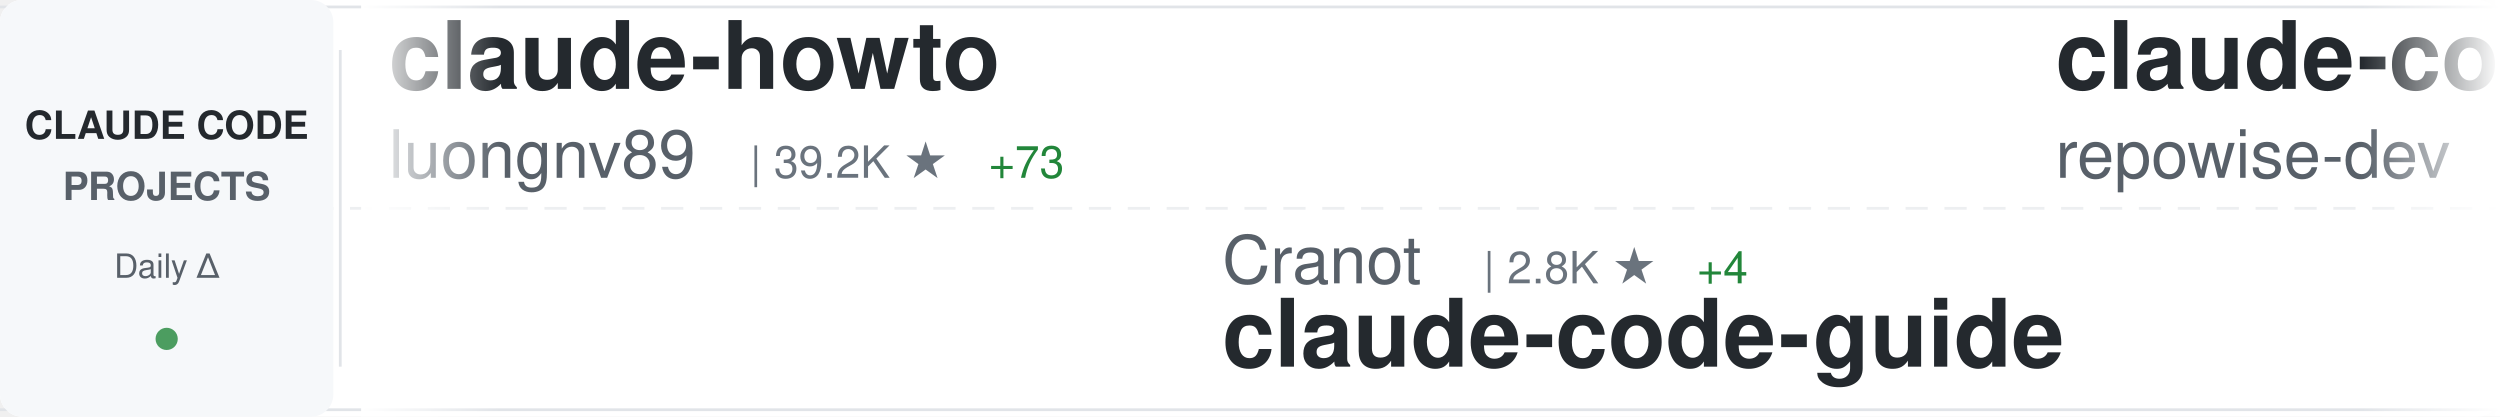
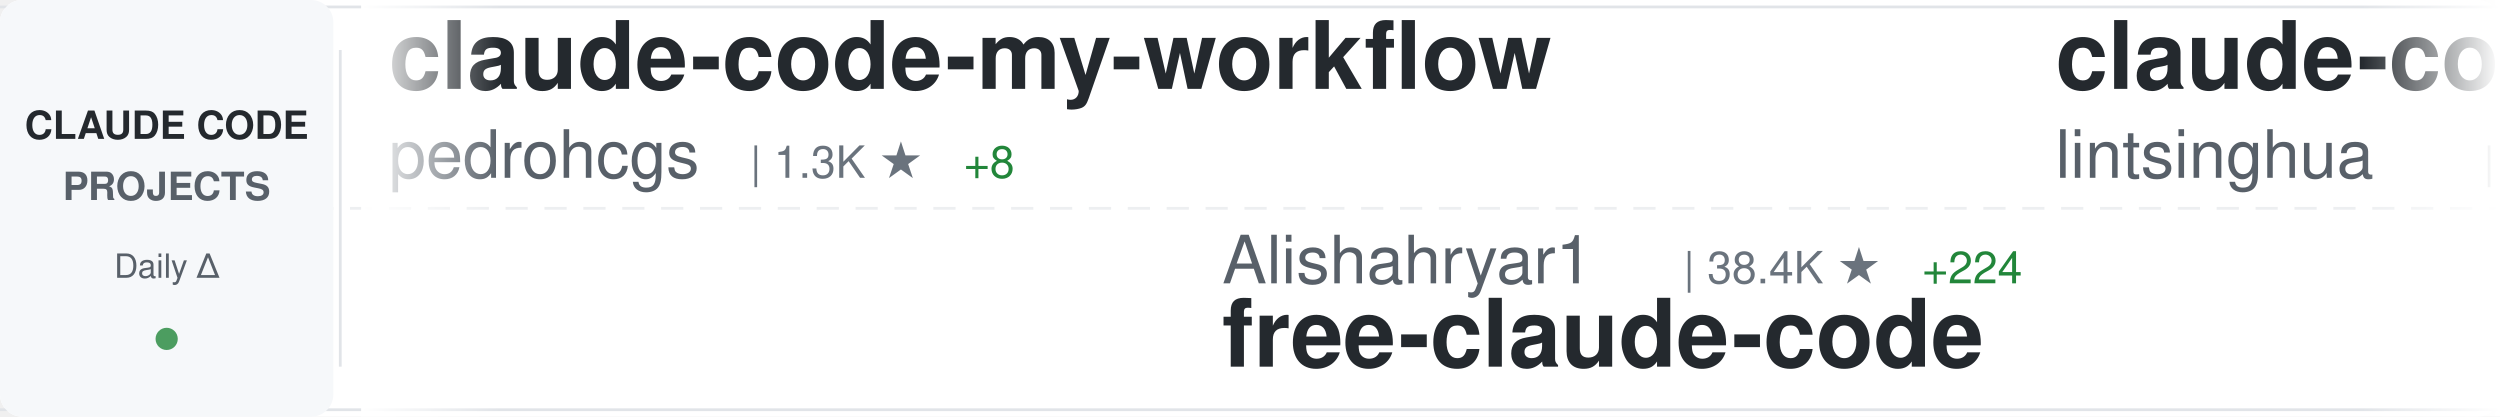
<svg xmlns="http://www.w3.org/2000/svg" width="900" height="150">
  <defs>
    <linearGradient id="awesomeLeftFade" x1="0%" y1="0%" x2="100%" y2="0%">
      <stop offset="0%" style="stop-color:#ffffff;stop-opacity:1" />
      <stop offset="100%" style="stop-color:#ffffff;stop-opacity:0" />
    </linearGradient>
    <linearGradient id="awesomeRightFade" x1="0%" y1="0%" x2="100%" y2="0%">
      <stop offset="0%" style="stop-color:#ffffff;stop-opacity:0" />
      <stop offset="100%" style="stop-color:#ffffff;stop-opacity:1" />
    </linearGradient>
  </defs>
  <rect width="900" height="150" fill="#ffffff" rx="8" />
  <rect x="0" y="2" width="900" height="1" fill="#e1e4e8" />
  <rect x="0" y="147" width="900" height="1" fill="#e1e4e8" />
  <line x1="0" y1="75" x2="900" y2="75" stroke="#e1e4e8" stroke-width="1" stroke-dasharray="8 6" opacity="0.6" />
  <rect x="0" y="0" width="120" height="150" fill="#f6f8fa" rx="8" />
  <text x="60" y="50" font-family="-apple-system, BlinkMacSystemFont, 'Segoe UI', Helvetica, Arial, sans-serif" font-size="14" font-weight="600" fill="#24292e" text-anchor="middle">CLAUDE CODE</text>
  <text x="60" y="72" font-family="-apple-system, BlinkMacSystemFont, 'Segoe UI', Helvetica, Arial, sans-serif" font-size="14" font-weight="600" fill="#586069" text-anchor="middle">PROJECTS</text>
  <text x="60" y="100" font-family="-apple-system, BlinkMacSystemFont, 'Segoe UI', Helvetica, Arial, sans-serif" font-size="12" font-weight="500" fill="#586069" text-anchor="middle">Daily Δ</text>
  <circle cx="60" cy="122" r="4" fill="#22863a" opacity="0.8" />
  <rect x="122" y="18" width="1" height="114" fill="#e1e4e8" />
  <clipPath id="awesomeTickerClip">
    <rect x="130" y="0" width="770" height="150" />
  </clipPath>
  <g clip-path="url(#awesomeTickerClip)">
    <g id="awesomeTickerItems">
      <animateTransform attributeName="transform" attributeType="XML" type="translate" from="0 0" to="-3000 0" dur="54s" repeatCount="indefinite" />
      <g transform="translate(0, 0)">
-         <text x="140" y="32" font-family="-apple-system, BlinkMacSystemFont, 'Segoe UI', Helvetica, Arial, sans-serif" font-size="34" font-weight="600" fill="#24292e">claude-howto</text>
-         <text x="140" y="64" font-family="-apple-system, BlinkMacSystemFont, 'Segoe UI', Helvetica, Arial, sans-serif" font-size="24" font-weight="400" fill="#586069">luongnv89</text>
-         <text x="270" y="64" font-family="-apple-system, BlinkMacSystemFont, 'Segoe UI', Helvetica, Arial, sans-serif" font-size="16" font-weight="500" fill="#6a737d">| 39.2K ★</text>
-         <text x="356" y="64" font-family="-apple-system, BlinkMacSystemFont, 'Segoe UI', Helvetica, Arial, sans-serif" font-size="16" font-weight="500" fill="#22863a"> +73</text>
+         <text x="140" y="32" font-family="-apple-system, BlinkMacSystemFont, 'Segoe UI', Helvetica, Arial, sans-serif" font-size="34" font-weight="600" fill="#24292e">claude-code-my-workflow</text>
+         <text x="140" y="64" font-family="-apple-system, BlinkMacSystemFont, 'Segoe UI', Helvetica, Arial, sans-serif" font-size="24" font-weight="400" fill="#586069">pedrohcgs</text>
+         <text x="270" y="64" font-family="-apple-system, BlinkMacSystemFont, 'Segoe UI', Helvetica, Arial, sans-serif" font-size="16" font-weight="500" fill="#6a737d">| 1.3K ★</text>
+         <text x="347" y="64" font-family="-apple-system, BlinkMacSystemFont, 'Segoe UI', Helvetica, Arial, sans-serif" font-size="16" font-weight="500" fill="#22863a"> +8</text>
      </g>
      <g transform="translate(300, 0)">
-         <text x="140" y="102" font-family="-apple-system, BlinkMacSystemFont, 'Segoe UI', Helvetica, Arial, sans-serif" font-size="24" font-weight="400" fill="#586069">Cranot</text>
-         <text x="234" y="102" font-family="-apple-system, BlinkMacSystemFont, 'Segoe UI', Helvetica, Arial, sans-serif" font-size="16" font-weight="500" fill="#6a737d">| 2.8K ★</text>
-         <text x="311" y="102" font-family="-apple-system, BlinkMacSystemFont, 'Segoe UI', Helvetica, Arial, sans-serif" font-size="16" font-weight="500" fill="#22863a"> +4</text>
-         <text x="140" y="132" font-family="-apple-system, BlinkMacSystemFont, 'Segoe UI', Helvetica, Arial, sans-serif" font-size="34" font-weight="600" fill="#24292e">claude-code-guide</text>
+         <text x="140" y="102" font-family="-apple-system, BlinkMacSystemFont, 'Segoe UI', Helvetica, Arial, sans-serif" font-size="24" font-weight="400" fill="#586069">Alishahryar1</text>
+         <text x="306" y="102" font-family="-apple-system, BlinkMacSystemFont, 'Segoe UI', Helvetica, Arial, sans-serif" font-size="16" font-weight="500" fill="#6a737d">| 38.4K ★</text>
+         <text x="392" y="102" font-family="-apple-system, BlinkMacSystemFont, 'Segoe UI', Helvetica, Arial, sans-serif" font-size="16" font-weight="500" fill="#22863a"> +224</text>
+         <text x="140" y="132" font-family="-apple-system, BlinkMacSystemFont, 'Segoe UI', Helvetica, Arial, sans-serif" font-size="34" font-weight="600" fill="#24292e">free-claude-code</text>
      </g>
      <g transform="translate(600, 0)">
+         <text x="140" y="32" font-family="-apple-system, BlinkMacSystemFont, 'Segoe UI', Helvetica, Arial, sans-serif" font-size="34" font-weight="600" fill="#24292e">claude-code-book</text>
+         <text x="140" y="64" font-family="-apple-system, BlinkMacSystemFont, 'Segoe UI', Helvetica, Arial, sans-serif" font-size="24" font-weight="400" fill="#586069">lintsinghua</text>
+         <text x="294" y="64" font-family="-apple-system, BlinkMacSystemFont, 'Segoe UI', Helvetica, Arial, sans-serif" font-size="16" font-weight="500" fill="#6a737d">| 3.8K ★</text>
+         <text x="371" y="64" font-family="-apple-system, BlinkMacSystemFont, 'Segoe UI', Helvetica, Arial, sans-serif" font-size="16" font-weight="500" fill="#22863a"> +9</text>
+       </g>
+       <g transform="translate(900, 0)">
+         <text x="140" y="102" font-family="-apple-system, BlinkMacSystemFont, 'Segoe UI', Helvetica, Arial, sans-serif" font-size="24" font-weight="400" fill="#586069">777genius</text>
+         <text x="270" y="102" font-family="-apple-system, BlinkMacSystemFont, 'Segoe UI', Helvetica, Arial, sans-serif" font-size="16" font-weight="500" fill="#6a737d">| 918 ★</text>
+         <text x="140" y="132" font-family="-apple-system, BlinkMacSystemFont, 'Segoe UI', Helvetica, Arial, sans-serif" font-size="34" font-weight="600" fill="#24292e">claude-code-source-code</text>
+       </g>
+       <g transform="translate(1200, 0)">
+         <text x="140" y="32" font-family="-apple-system, BlinkMacSystemFont, 'Segoe UI', Helvetica, Arial, sans-serif" font-size="34" font-weight="600" fill="#24292e">Claude-Code</text>
+         <text x="140" y="64" font-family="-apple-system, BlinkMacSystemFont, 'Segoe UI', Helvetica, Arial, sans-serif" font-size="24" font-weight="400" fill="#586069">pengchengneo</text>
+         <text x="306" y="64" font-family="-apple-system, BlinkMacSystemFont, 'Segoe UI', Helvetica, Arial, sans-serif" font-size="16" font-weight="500" fill="#6a737d">| 1.6K ★</text>
+         <text x="383" y="64" font-family="-apple-system, BlinkMacSystemFont, 'Segoe UI', Helvetica, Arial, sans-serif" font-size="16" font-weight="500" fill="#22863a"> +8</text>
+       </g>
+       <g transform="translate(1500, 0)">
+         <text x="140" y="102" font-family="-apple-system, BlinkMacSystemFont, 'Segoe UI', Helvetica, Arial, sans-serif" font-size="24" font-weight="400" fill="#586069">huangjia2019</text>
+         <text x="306" y="102" font-family="-apple-system, BlinkMacSystemFont, 'Segoe UI', Helvetica, Arial, sans-serif" font-size="16" font-weight="500" fill="#6a737d">| 926 ★</text>
+         <text x="374" y="102" font-family="-apple-system, BlinkMacSystemFont, 'Segoe UI', Helvetica, Arial, sans-serif" font-size="16" font-weight="500" fill="#22863a"> +7</text>
+         <text x="140" y="132" font-family="-apple-system, BlinkMacSystemFont, 'Segoe UI', Helvetica, Arial, sans-serif" font-size="34" font-weight="600" fill="#24292e">claude-code-engineering</text>
+       </g>
+       <g transform="translate(1800, 0)">
+         <text x="140" y="32" font-family="-apple-system, BlinkMacSystemFont, 'Segoe UI', Helvetica, Arial, sans-serif" font-size="34" font-weight="600" fill="#24292e">sc-claude-code-files</text>
+         <text x="140" y="64" font-family="-apple-system, BlinkMacSystemFont, 'Segoe UI', Helvetica, Arial, sans-serif" font-size="24" font-weight="400" fill="#586069">https-deeplearning-ai</text>
+         <text x="414" y="64" font-family="-apple-system, BlinkMacSystemFont, 'Segoe UI', Helvetica, Arial, sans-serif" font-size="16" font-weight="500" fill="#6a737d">| 533 ★</text>
+       </g>
+       <g transform="translate(2100, 0)">
+         <text x="140" y="102" font-family="-apple-system, BlinkMacSystemFont, 'Segoe UI', Helvetica, Arial, sans-serif" font-size="24" font-weight="400" fill="#586069">1rgs</text>
+         <text x="210" y="102" font-family="-apple-system, BlinkMacSystemFont, 'Segoe UI', Helvetica, Arial, sans-serif" font-size="16" font-weight="500" fill="#6a737d">| 3.7K ★</text>
+         <text x="287" y="102" font-family="-apple-system, BlinkMacSystemFont, 'Segoe UI', Helvetica, Arial, sans-serif" font-size="16" font-weight="500" fill="#22863a"> +2</text>
+         <text x="140" y="132" font-family="-apple-system, BlinkMacSystemFont, 'Segoe UI', Helvetica, Arial, sans-serif" font-size="34" font-weight="600" fill="#24292e">claude-code-proxy</text>
+       </g>
+       <g transform="translate(2400, 0)">
        <text x="140" y="32" font-family="-apple-system, BlinkMacSystemFont, 'Segoe UI', Helvetica, Arial, sans-serif" font-size="34" font-weight="600" fill="#24292e">claude-code-prompts</text>
        <text x="140" y="64" font-family="-apple-system, BlinkMacSystemFont, 'Segoe UI', Helvetica, Arial, sans-serif" font-size="24" font-weight="400" fill="#586069">repowise-dev</text>
        <text x="306" y="64" font-family="-apple-system, BlinkMacSystemFont, 'Segoe UI', Helvetica, Arial, sans-serif" font-size="16" font-weight="500" fill="#6a737d">| 1.1K ★</text>
-         <text x="383" y="64" font-family="-apple-system, BlinkMacSystemFont, 'Segoe UI', Helvetica, Arial, sans-serif" font-size="16" font-weight="500" fill="#22863a"> +13</text>
-       </g>
-       <g transform="translate(900, 0)">
-         <text x="140" y="102" font-family="-apple-system, BlinkMacSystemFont, 'Segoe UI', Helvetica, Arial, sans-serif" font-size="24" font-weight="400" fill="#586069">VILA-Lab</text>
-         <text x="258" y="102" font-family="-apple-system, BlinkMacSystemFont, 'Segoe UI', Helvetica, Arial, sans-serif" font-size="16" font-weight="500" fill="#6a737d">| 1.8K ★</text>
-         <text x="335" y="102" font-family="-apple-system, BlinkMacSystemFont, 'Segoe UI', Helvetica, Arial, sans-serif" font-size="16" font-weight="500" fill="#22863a"> +9</text>
-         <text x="140" y="132" font-family="-apple-system, BlinkMacSystemFont, 'Segoe UI', Helvetica, Arial, sans-serif" font-size="34" font-weight="600" fill="#24292e">Dive-into-Claude-Code</text>
-       </g>
-       <g transform="translate(1200, 0)">
-         <text x="140" y="32" font-family="-apple-system, BlinkMacSystemFont, 'Segoe UI', Helvetica, Arial, sans-serif" font-size="34" font-weight="600" fill="#24292e">claude-code-cli</text>
-         <text x="140" y="64" font-family="-apple-system, BlinkMacSystemFont, 'Segoe UI', Helvetica, Arial, sans-serif" font-size="24" font-weight="400" fill="#586069">huangserva</text>
-         <text x="282" y="64" font-family="-apple-system, BlinkMacSystemFont, 'Segoe UI', Helvetica, Arial, sans-serif" font-size="16" font-weight="500" fill="#6a737d">| 618 ★</text>
-         <text x="350" y="64" font-family="-apple-system, BlinkMacSystemFont, 'Segoe UI', Helvetica, Arial, sans-serif" font-size="16" font-weight="500" fill="#22863a"> +1</text>
-       </g>
-       <g transform="translate(1500, 0)">
-         <text x="140" y="102" font-family="-apple-system, BlinkMacSystemFont, 'Segoe UI', Helvetica, Arial, sans-serif" font-size="24" font-weight="400" fill="#586069">ykdojo</text>
-         <text x="234" y="102" font-family="-apple-system, BlinkMacSystemFont, 'Segoe UI', Helvetica, Arial, sans-serif" font-size="16" font-weight="500" fill="#6a737d">| 9.0K ★</text>
-         <text x="311" y="102" font-family="-apple-system, BlinkMacSystemFont, 'Segoe UI', Helvetica, Arial, sans-serif" font-size="16" font-weight="500" fill="#22863a"> +10</text>
-         <text x="140" y="132" font-family="-apple-system, BlinkMacSystemFont, 'Segoe UI', Helvetica, Arial, sans-serif" font-size="34" font-weight="600" fill="#24292e">claude-code-tips</text>
-       </g>
-       <g transform="translate(1800, 0)">
-         <text x="140" y="32" font-family="-apple-system, BlinkMacSystemFont, 'Segoe UI', Helvetica, Arial, sans-serif" font-size="34" font-weight="600" fill="#24292e">awesome-claude-code-tool...</text>
-         <text x="140" y="64" font-family="-apple-system, BlinkMacSystemFont, 'Segoe UI', Helvetica, Arial, sans-serif" font-size="24" font-weight="400" fill="#586069">rohitg00</text>
-         <text x="258" y="64" font-family="-apple-system, BlinkMacSystemFont, 'Segoe UI', Helvetica, Arial, sans-serif" font-size="16" font-weight="500" fill="#6a737d">| 2.2K ★</text>
-         <text x="335" y="64" font-family="-apple-system, BlinkMacSystemFont, 'Segoe UI', Helvetica, Arial, sans-serif" font-size="16" font-weight="500" fill="#22863a"> +10</text>
-       </g>
-       <g transform="translate(2100, 0)">
-         <text x="140" y="102" font-family="-apple-system, BlinkMacSystemFont, 'Segoe UI', Helvetica, Arial, sans-serif" font-size="24" font-weight="400" fill="#586069">pedrohcgs</text>
-         <text x="270" y="102" font-family="-apple-system, BlinkMacSystemFont, 'Segoe UI', Helvetica, Arial, sans-serif" font-size="16" font-weight="500" fill="#6a737d">| 1.3K ★</text>
-         <text x="347" y="102" font-family="-apple-system, BlinkMacSystemFont, 'Segoe UI', Helvetica, Arial, sans-serif" font-size="16" font-weight="500" fill="#22863a"> +8</text>
-         <text x="140" y="132" font-family="-apple-system, BlinkMacSystemFont, 'Segoe UI', Helvetica, Arial, sans-serif" font-size="34" font-weight="600" fill="#24292e">claude-code-my-workflow</text>
-       </g>
-       <g transform="translate(2400, 0)">
-         <text x="140" y="32" font-family="-apple-system, BlinkMacSystemFont, 'Segoe UI', Helvetica, Arial, sans-serif" font-size="34" font-weight="600" fill="#24292e">free-claude-code</text>
-         <text x="140" y="64" font-family="-apple-system, BlinkMacSystemFont, 'Segoe UI', Helvetica, Arial, sans-serif" font-size="24" font-weight="400" fill="#586069">Alishahryar1</text>
-         <text x="306" y="64" font-family="-apple-system, BlinkMacSystemFont, 'Segoe UI', Helvetica, Arial, sans-serif" font-size="16" font-weight="500" fill="#6a737d">| 38.3K ★</text>
-         <text x="392" y="64" font-family="-apple-system, BlinkMacSystemFont, 'Segoe UI', Helvetica, Arial, sans-serif" font-size="16" font-weight="500" fill="#22863a"> +231</text>
+         <text x="383" y="64" font-family="-apple-system, BlinkMacSystemFont, 'Segoe UI', Helvetica, Arial, sans-serif" font-size="16" font-weight="500" fill="#22863a"> +8</text>
      </g>
      <g transform="translate(2700, 0)">
-         <text x="140" y="102" font-family="-apple-system, BlinkMacSystemFont, 'Segoe UI', Helvetica, Arial, sans-serif" font-size="24" font-weight="400" fill="#586069">RichardAtCT</text>
-         <text x="294" y="102" font-family="-apple-system, BlinkMacSystemFont, 'Segoe UI', Helvetica, Arial, sans-serif" font-size="16" font-weight="500" fill="#6a737d">| 2.7K ★</text>
-         <text x="371" y="102" font-family="-apple-system, BlinkMacSystemFont, 'Segoe UI', Helvetica, Arial, sans-serif" font-size="16" font-weight="500" fill="#22863a"> +2</text>
-         <text x="140" y="132" font-family="-apple-system, BlinkMacSystemFont, 'Segoe UI', Helvetica, Arial, sans-serif" font-size="34" font-weight="600" fill="#24292e">claude-code-telegram</text>
+         <text x="140" y="102" font-family="-apple-system, BlinkMacSystemFont, 'Segoe UI', Helvetica, Arial, sans-serif" font-size="24" font-weight="400" fill="#586069">diet103</text>
+         <text x="246" y="102" font-family="-apple-system, BlinkMacSystemFont, 'Segoe UI', Helvetica, Arial, sans-serif" font-size="16" font-weight="500" fill="#6a737d">| 9.7K ★</text>
+         <text x="323" y="102" font-family="-apple-system, BlinkMacSystemFont, 'Segoe UI', Helvetica, Arial, sans-serif" font-size="16" font-weight="500" fill="#22863a"> +3</text>
+         <text x="140" y="132" font-family="-apple-system, BlinkMacSystemFont, 'Segoe UI', Helvetica, Arial, sans-serif" font-size="34" font-weight="600" fill="#24292e">claude-code-infrastructu...</text>
      </g>
      <g transform="translate(3000, 0)">
-         <text x="140" y="32" font-family="-apple-system, BlinkMacSystemFont, 'Segoe UI', Helvetica, Arial, sans-serif" font-size="34" font-weight="600" fill="#24292e">claude-howto</text>
-         <text x="140" y="64" font-family="-apple-system, BlinkMacSystemFont, 'Segoe UI', Helvetica, Arial, sans-serif" font-size="24" font-weight="400" fill="#586069">luongnv89</text>
-         <text x="270" y="64" font-family="-apple-system, BlinkMacSystemFont, 'Segoe UI', Helvetica, Arial, sans-serif" font-size="16" font-weight="500" fill="#6a737d">| 39.2K ★</text>
-         <text x="356" y="64" font-family="-apple-system, BlinkMacSystemFont, 'Segoe UI', Helvetica, Arial, sans-serif" font-size="16" font-weight="500" fill="#22863a"> +73</text>
+         <text x="140" y="32" font-family="-apple-system, BlinkMacSystemFont, 'Segoe UI', Helvetica, Arial, sans-serif" font-size="34" font-weight="600" fill="#24292e">claude-code-my-workflow</text>
+         <text x="140" y="64" font-family="-apple-system, BlinkMacSystemFont, 'Segoe UI', Helvetica, Arial, sans-serif" font-size="24" font-weight="400" fill="#586069">pedrohcgs</text>
+         <text x="270" y="64" font-family="-apple-system, BlinkMacSystemFont, 'Segoe UI', Helvetica, Arial, sans-serif" font-size="16" font-weight="500" fill="#6a737d">| 1.3K ★</text>
+         <text x="347" y="64" font-family="-apple-system, BlinkMacSystemFont, 'Segoe UI', Helvetica, Arial, sans-serif" font-size="16" font-weight="500" fill="#22863a"> +8</text>
      </g>
      <g transform="translate(3300, 0)">
-         <text x="140" y="102" font-family="-apple-system, BlinkMacSystemFont, 'Segoe UI', Helvetica, Arial, sans-serif" font-size="24" font-weight="400" fill="#586069">Cranot</text>
-         <text x="234" y="102" font-family="-apple-system, BlinkMacSystemFont, 'Segoe UI', Helvetica, Arial, sans-serif" font-size="16" font-weight="500" fill="#6a737d">| 2.8K ★</text>
-         <text x="311" y="102" font-family="-apple-system, BlinkMacSystemFont, 'Segoe UI', Helvetica, Arial, sans-serif" font-size="16" font-weight="500" fill="#22863a"> +4</text>
-         <text x="140" y="132" font-family="-apple-system, BlinkMacSystemFont, 'Segoe UI', Helvetica, Arial, sans-serif" font-size="34" font-weight="600" fill="#24292e">claude-code-guide</text>
+         <text x="140" y="102" font-family="-apple-system, BlinkMacSystemFont, 'Segoe UI', Helvetica, Arial, sans-serif" font-size="24" font-weight="400" fill="#586069">Alishahryar1</text>
+         <text x="306" y="102" font-family="-apple-system, BlinkMacSystemFont, 'Segoe UI', Helvetica, Arial, sans-serif" font-size="16" font-weight="500" fill="#6a737d">| 38.4K ★</text>
+         <text x="392" y="102" font-family="-apple-system, BlinkMacSystemFont, 'Segoe UI', Helvetica, Arial, sans-serif" font-size="16" font-weight="500" fill="#22863a"> +224</text>
+         <text x="140" y="132" font-family="-apple-system, BlinkMacSystemFont, 'Segoe UI', Helvetica, Arial, sans-serif" font-size="34" font-weight="600" fill="#24292e">free-claude-code</text>
      </g>
      <g transform="translate(3600, 0)">
-         <text x="140" y="32" font-family="-apple-system, BlinkMacSystemFont, 'Segoe UI', Helvetica, Arial, sans-serif" font-size="34" font-weight="600" fill="#24292e">claude-code-prompts</text>
-         <text x="140" y="64" font-family="-apple-system, BlinkMacSystemFont, 'Segoe UI', Helvetica, Arial, sans-serif" font-size="24" font-weight="400" fill="#586069">repowise-dev</text>
-         <text x="306" y="64" font-family="-apple-system, BlinkMacSystemFont, 'Segoe UI', Helvetica, Arial, sans-serif" font-size="16" font-weight="500" fill="#6a737d">| 1.1K ★</text>
-         <text x="383" y="64" font-family="-apple-system, BlinkMacSystemFont, 'Segoe UI', Helvetica, Arial, sans-serif" font-size="16" font-weight="500" fill="#22863a"> +13</text>
+         <text x="140" y="32" font-family="-apple-system, BlinkMacSystemFont, 'Segoe UI', Helvetica, Arial, sans-serif" font-size="34" font-weight="600" fill="#24292e">claude-code-book</text>
+         <text x="140" y="64" font-family="-apple-system, BlinkMacSystemFont, 'Segoe UI', Helvetica, Arial, sans-serif" font-size="24" font-weight="400" fill="#586069">lintsinghua</text>
+         <text x="294" y="64" font-family="-apple-system, BlinkMacSystemFont, 'Segoe UI', Helvetica, Arial, sans-serif" font-size="16" font-weight="500" fill="#6a737d">| 3.8K ★</text>
+         <text x="371" y="64" font-family="-apple-system, BlinkMacSystemFont, 'Segoe UI', Helvetica, Arial, sans-serif" font-size="16" font-weight="500" fill="#22863a"> +9</text>
      </g>
      <g transform="translate(3900, 0)">
-         <text x="140" y="102" font-family="-apple-system, BlinkMacSystemFont, 'Segoe UI', Helvetica, Arial, sans-serif" font-size="24" font-weight="400" fill="#586069">VILA-Lab</text>
-         <text x="258" y="102" font-family="-apple-system, BlinkMacSystemFont, 'Segoe UI', Helvetica, Arial, sans-serif" font-size="16" font-weight="500" fill="#6a737d">| 1.8K ★</text>
-         <text x="335" y="102" font-family="-apple-system, BlinkMacSystemFont, 'Segoe UI', Helvetica, Arial, sans-serif" font-size="16" font-weight="500" fill="#22863a"> +9</text>
-         <text x="140" y="132" font-family="-apple-system, BlinkMacSystemFont, 'Segoe UI', Helvetica, Arial, sans-serif" font-size="34" font-weight="600" fill="#24292e">Dive-into-Claude-Code</text>
+         <text x="140" y="102" font-family="-apple-system, BlinkMacSystemFont, 'Segoe UI', Helvetica, Arial, sans-serif" font-size="24" font-weight="400" fill="#586069">777genius</text>
+         <text x="270" y="102" font-family="-apple-system, BlinkMacSystemFont, 'Segoe UI', Helvetica, Arial, sans-serif" font-size="16" font-weight="500" fill="#6a737d">| 918 ★</text>
+         <text x="140" y="132" font-family="-apple-system, BlinkMacSystemFont, 'Segoe UI', Helvetica, Arial, sans-serif" font-size="34" font-weight="600" fill="#24292e">claude-code-source-code</text>
      </g>
    </g>
  </g>
  <rect x="130" y="0" width="50" height="150" fill="url(#awesomeLeftFade)" />
  <rect x="850" y="0" width="50" height="150" fill="url(#awesomeRightFade)" />
</svg>
